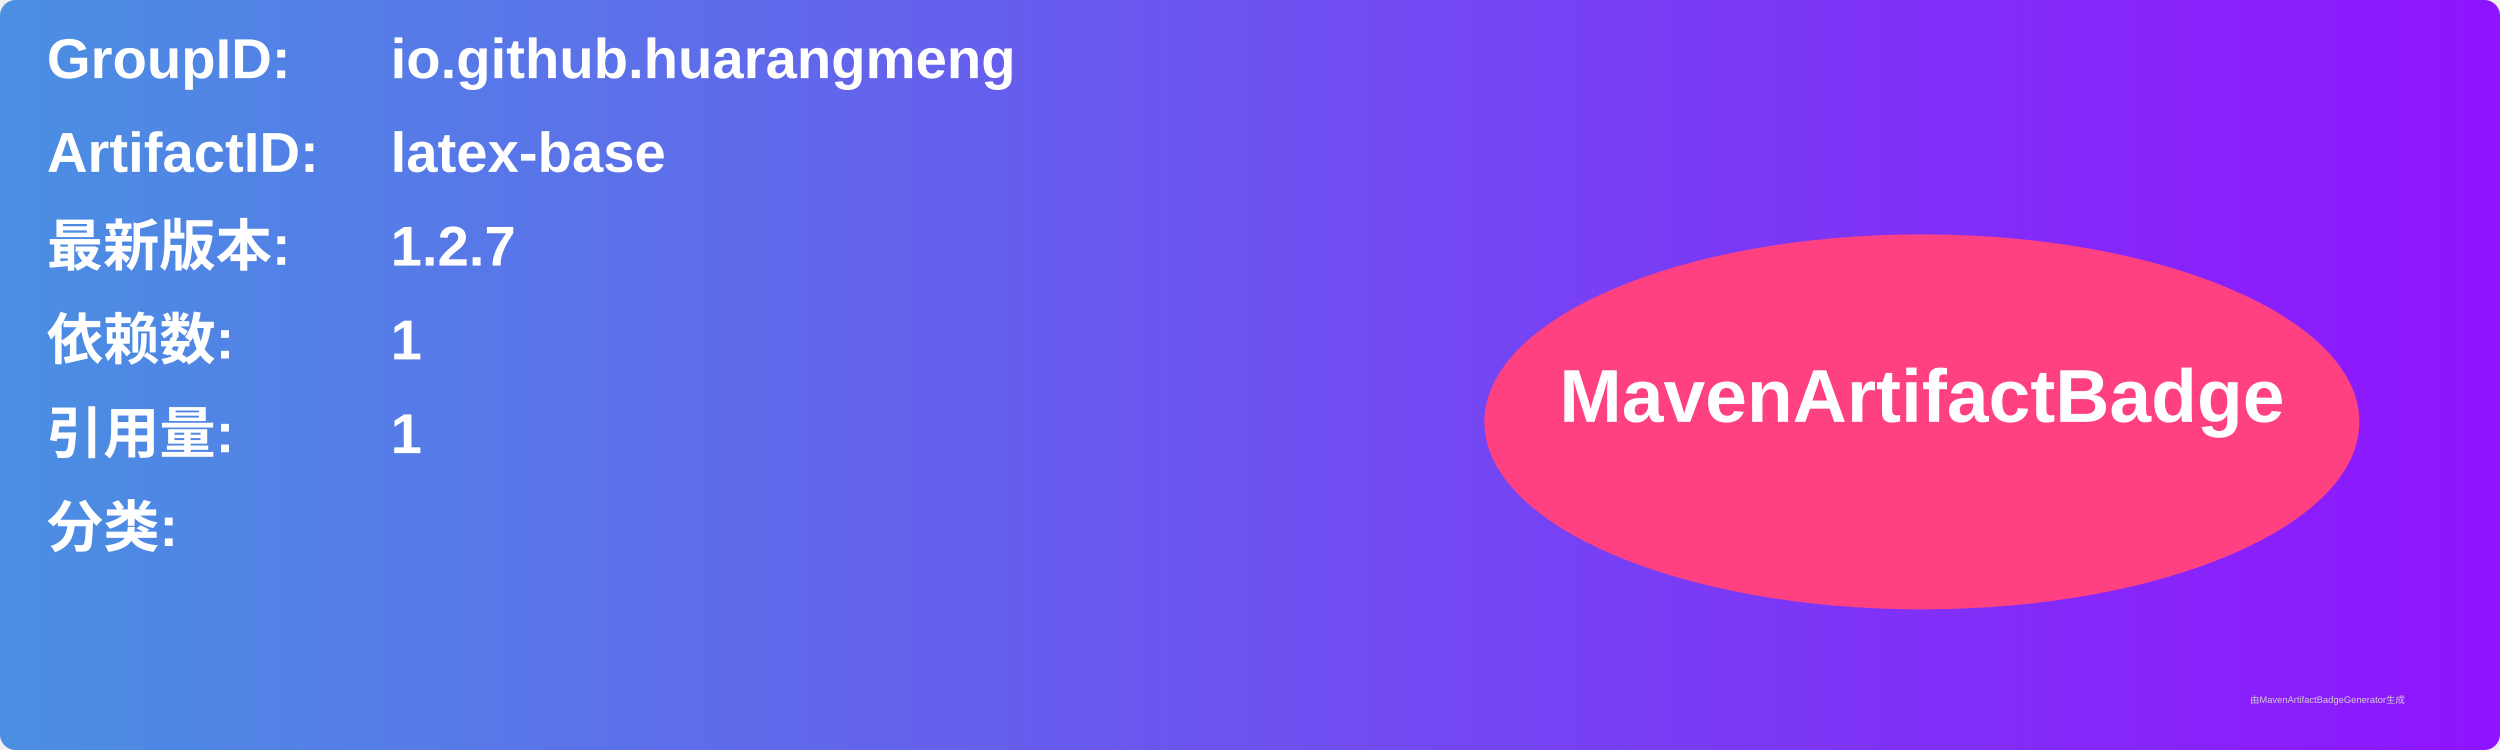
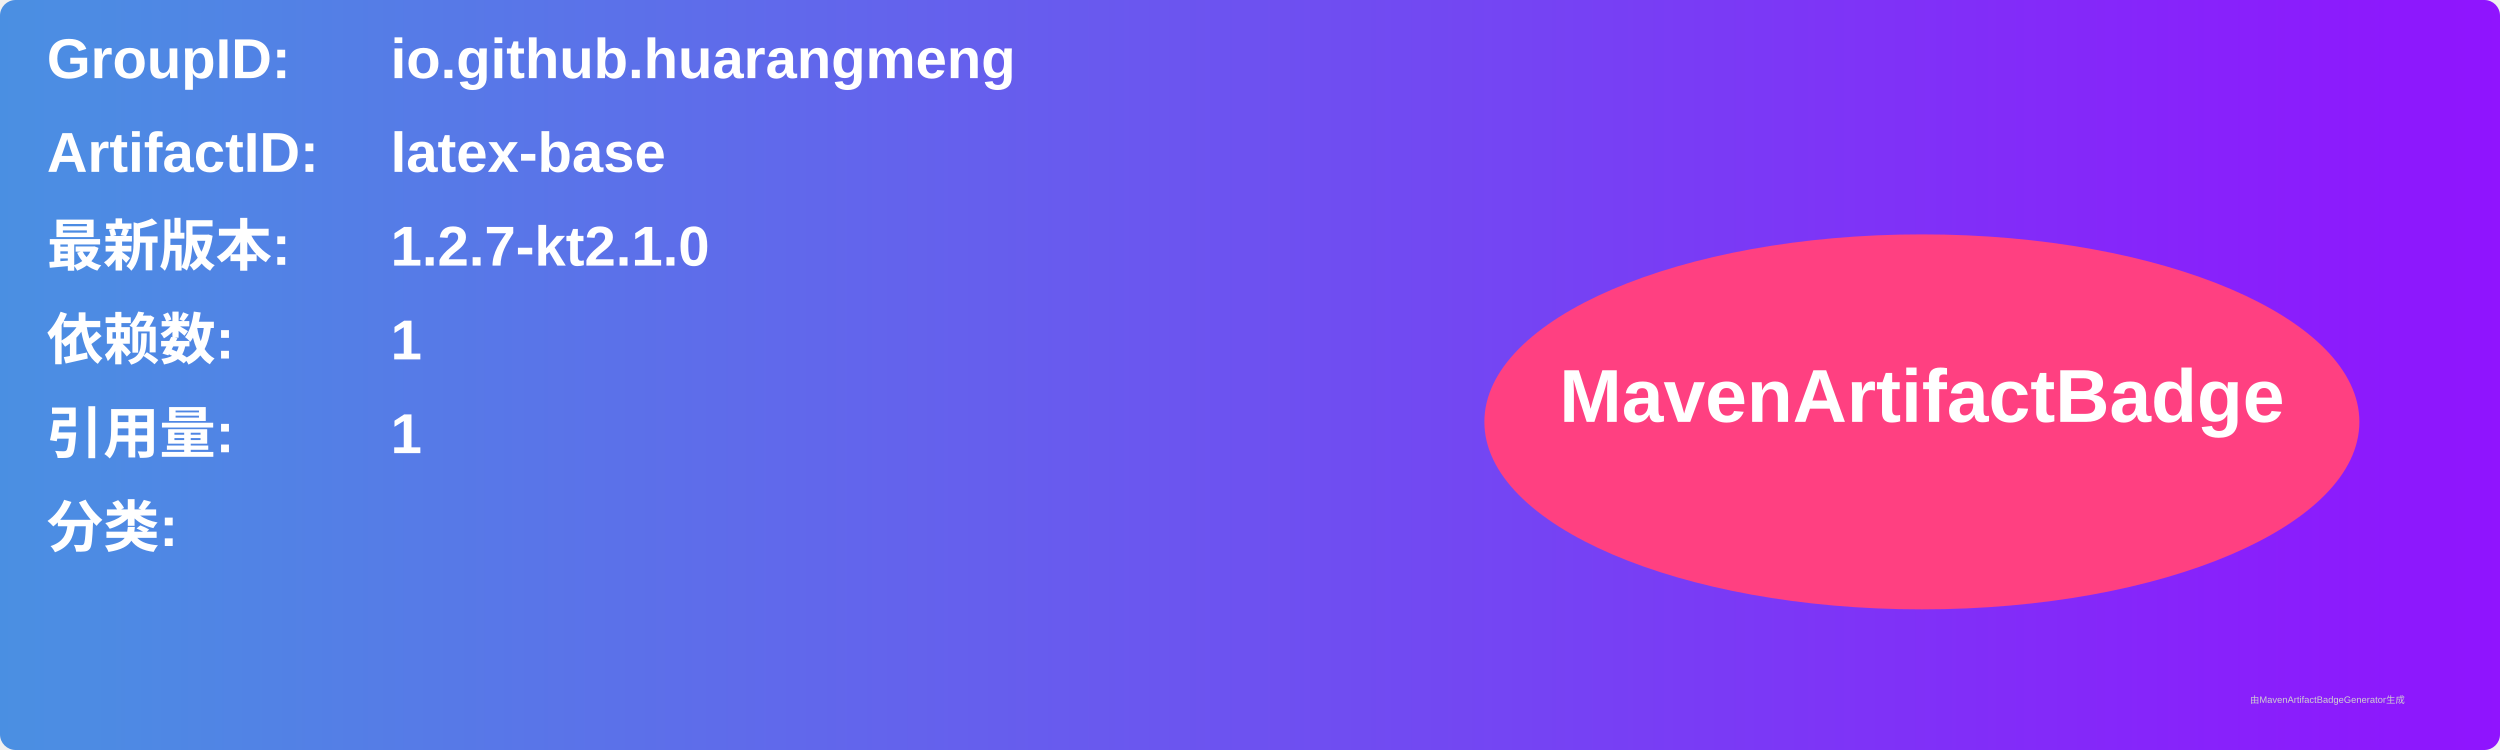
<svg xmlns="http://www.w3.org/2000/svg" width="800" height="240" viewBox="0 0 800 240">
  <linearGradient id="grad" x1="0%" y1="0%" x2="100%" y2="0%">
    <stop offset="0%" stop-color="#4a90e2" />
    <stop offset="100%" stop-color="#9013fe" />
  </linearGradient>
  <rect width="100%" height="100%" rx="5" ry="5" fill="url(#grad)" />
  <g transform="translate(15, 15)">
    <text x="0" y="10" font-family="Arial" font-size="18" fill="white" font-weight="bold" width="260">GroupID:</text>
    <text x="110" y="10" font-family="Arial" font-size="18" fill="white" font-weight="bold" width="460">io.github.huarangmeng</text>
    <text x="0" y="40" font-family="Arial" font-size="18" fill="white" font-weight="bold" width="260">ArtifactID:</text>
    <text x="110" y="40" font-family="Arial" font-size="18" fill="white" font-weight="bold" width="460">latex-base</text>
    <text x="0" y="70" font-family="Arial" font-size="18" fill="white" font-weight="bold">最新版本:</text>
    <text x="110" y="70" font-family="Arial" font-size="18" fill="white" font-weight="bold">
-       <tspan font-weight="bold">1.2.7</tspan>
+       <tspan font-weight="bold">1.2.7-kt2.1.0</tspan>
    </text>
    <text x="0" y="100" font-family="Arial" font-size="18" fill="white" font-weight="bold">依赖数: </text>
    <text x="110" y="100" font-family="Arial" font-size="18" fill="white">
      <tspan font-weight="bold">1</tspan>
    </text>
    <text x="0" y="130" font-family="Arial" font-size="18" fill="white" font-weight="bold">引用量: </text>
    <text x="110" y="130" font-family="Arial" font-size="18" fill="white">
      <tspan font-weight="bold">1</tspan>
    </text>
    <text x="0" y="160" font-family="Arial" font-size="18" fill="white" font-weight="bold">分类:</text>
    <text x="10" y="190" font-family="Arial" font-size="10" fill="white">
      <tspan font-weight="bold" />
    </text>
    <ellipse cx="600" cy="120" rx="140" ry="60" fill="#ff4081" />
    <text x="600" y="120" text-anchor="middle" font-family="Arial" font-size="24" fill="white" font-weight="bold">MavenArtifactBadge</text>
  </g>
  <text x="720" y="225" font-family="Arial" font-size="3" fill="#d0d0d0">由MavenArtifactBadgeGenerator生成</text>
</svg>
